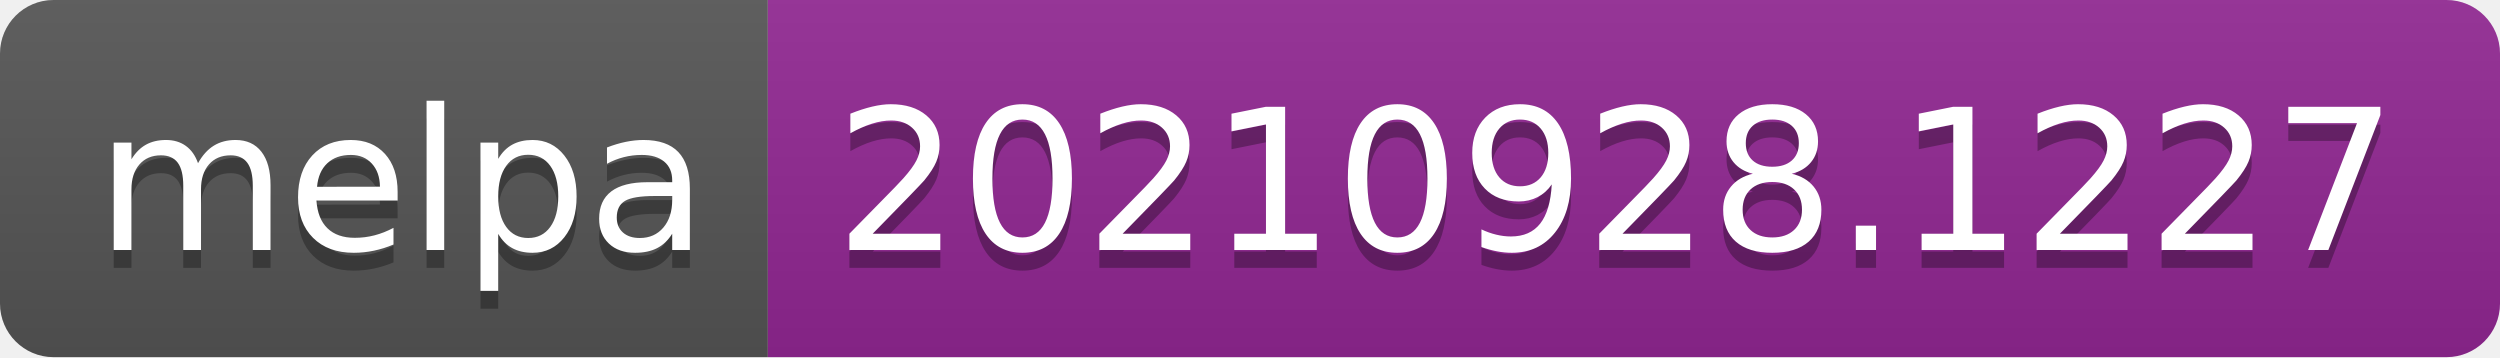
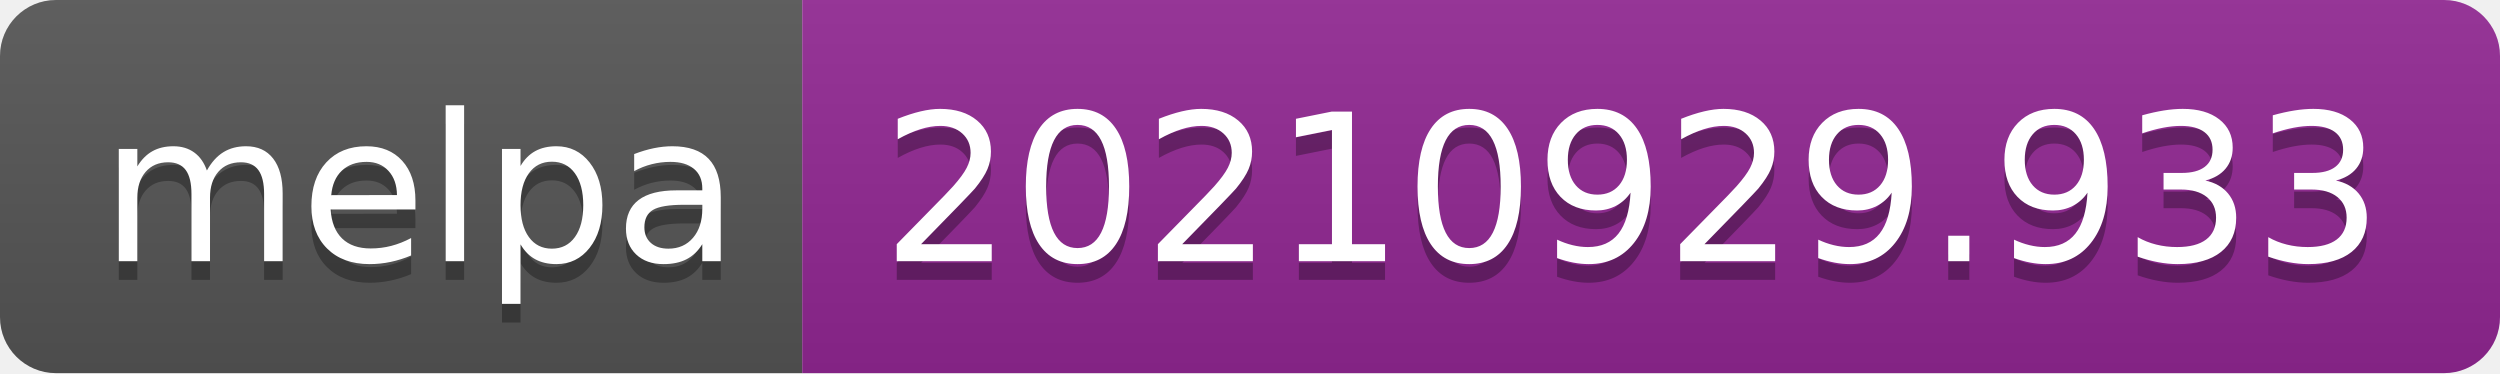
- <svg xmlns="http://www.w3.org/2000/svg" width="140" height="20" role="img" aria-label="melpa: 20210928.1227">
+ <svg xmlns="http://www.w3.org/2000/svg" width="134" height="20" role="img" aria-label="melpa: 20210929.933">
  <linearGradient id="s" x2="0" y2="100%">
    <stop offset="0" stop-color="#bbb" stop-opacity=".1" />
    <stop offset="1" stop-opacity=".1" />
  </linearGradient>
  <clipPath id="r">
-     <rect width="140" height="20" rx="3" fill="#fff" />
+     <rect width="134" height="20" rx="3" fill="#fff" />
  </clipPath>
  <g clip-path="url(#r)">
    <rect width="43" height="20" fill="#555" />
-     <rect x="43" width="97" height="20" fill="#922793" />
-     <rect width="140" height="20" fill="url(#s)" />
+     <rect x="43" width="91" height="20" fill="#922793" />
+     <rect width="134" height="20" fill="url(#s)" />
  </g>
  <g fill="#fff" text-anchor="middle" font-family="Verdana,Geneva,DejaVu Sans,sans-serif" text-rendering="geometricPrecision" font-size="110">
    <text aria-hidden="true" x="225" y="150" fill="#010101" fill-opacity=".3" transform="scale(.1)" textLength="330">melpa</text>
    <text x="225" y="140" transform="scale(.1)" fill="#fff" textLength="330">melpa</text>
-     <text aria-hidden="true" x="905" y="150" fill="#010101" fill-opacity=".3" transform="scale(.1)" textLength="870">20210928.1227</text>
-     <text x="905" y="140" transform="scale(.1)" fill="#fff" textLength="870">20210928.1227</text>
+     <text aria-hidden="true" x="875" y="150" fill="#010101" fill-opacity=".3" transform="scale(.1)" textLength="810">20210929.933</text>
+     <text x="875" y="140" transform="scale(.1)" fill="#fff" textLength="810">20210929.933</text>
  </g>
</svg>
